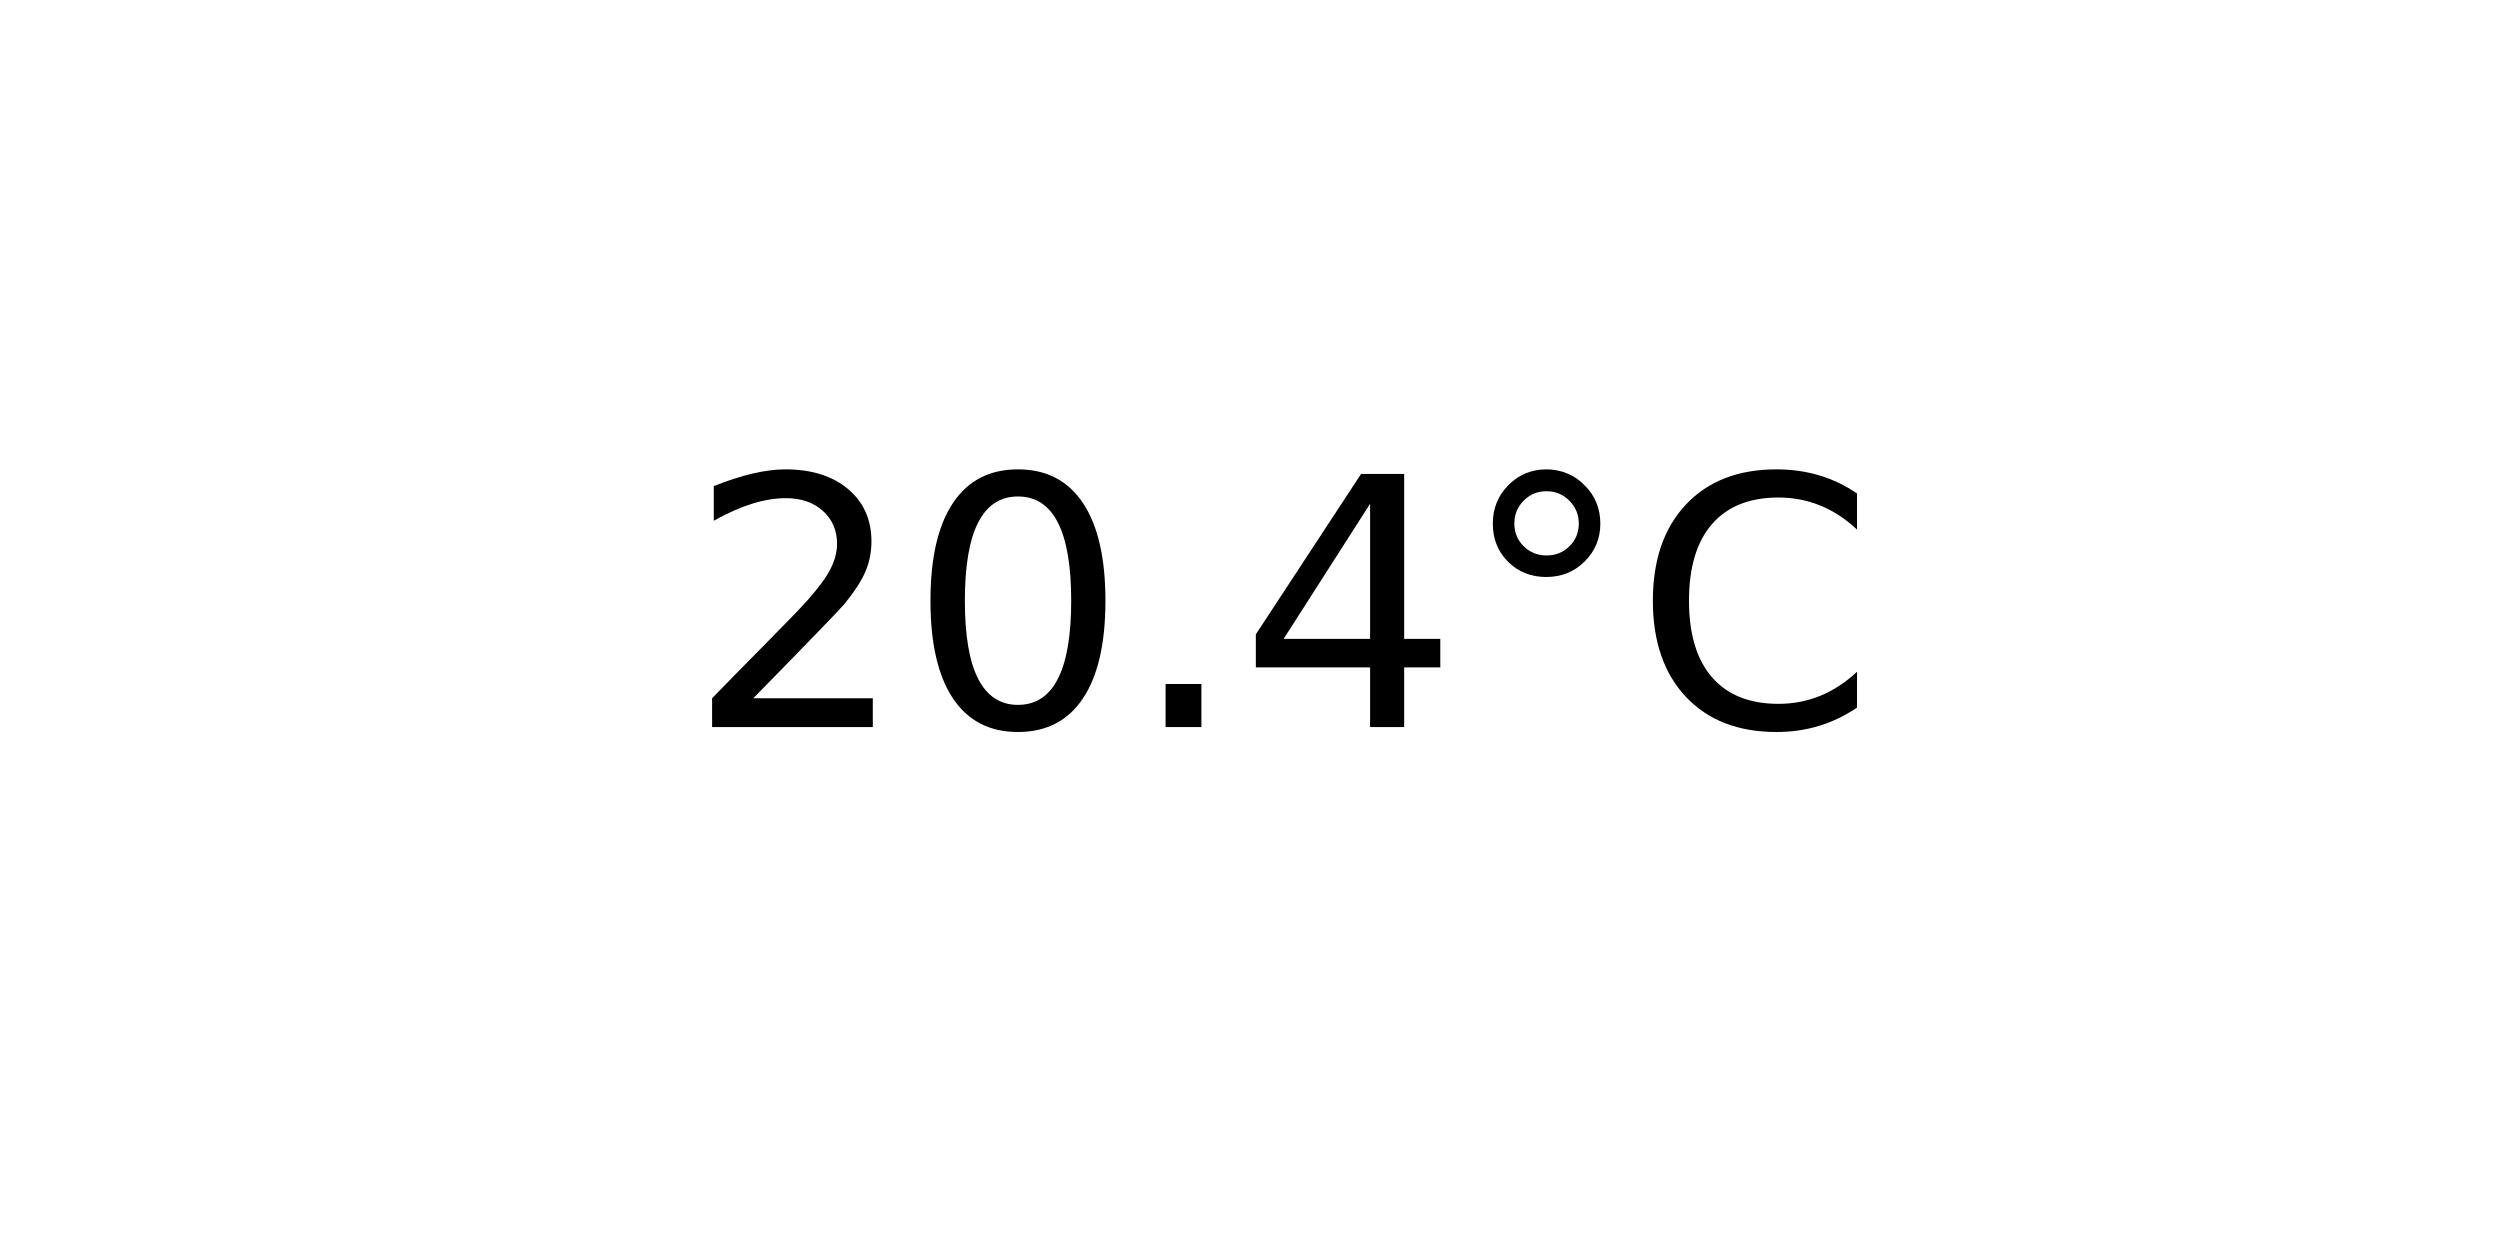
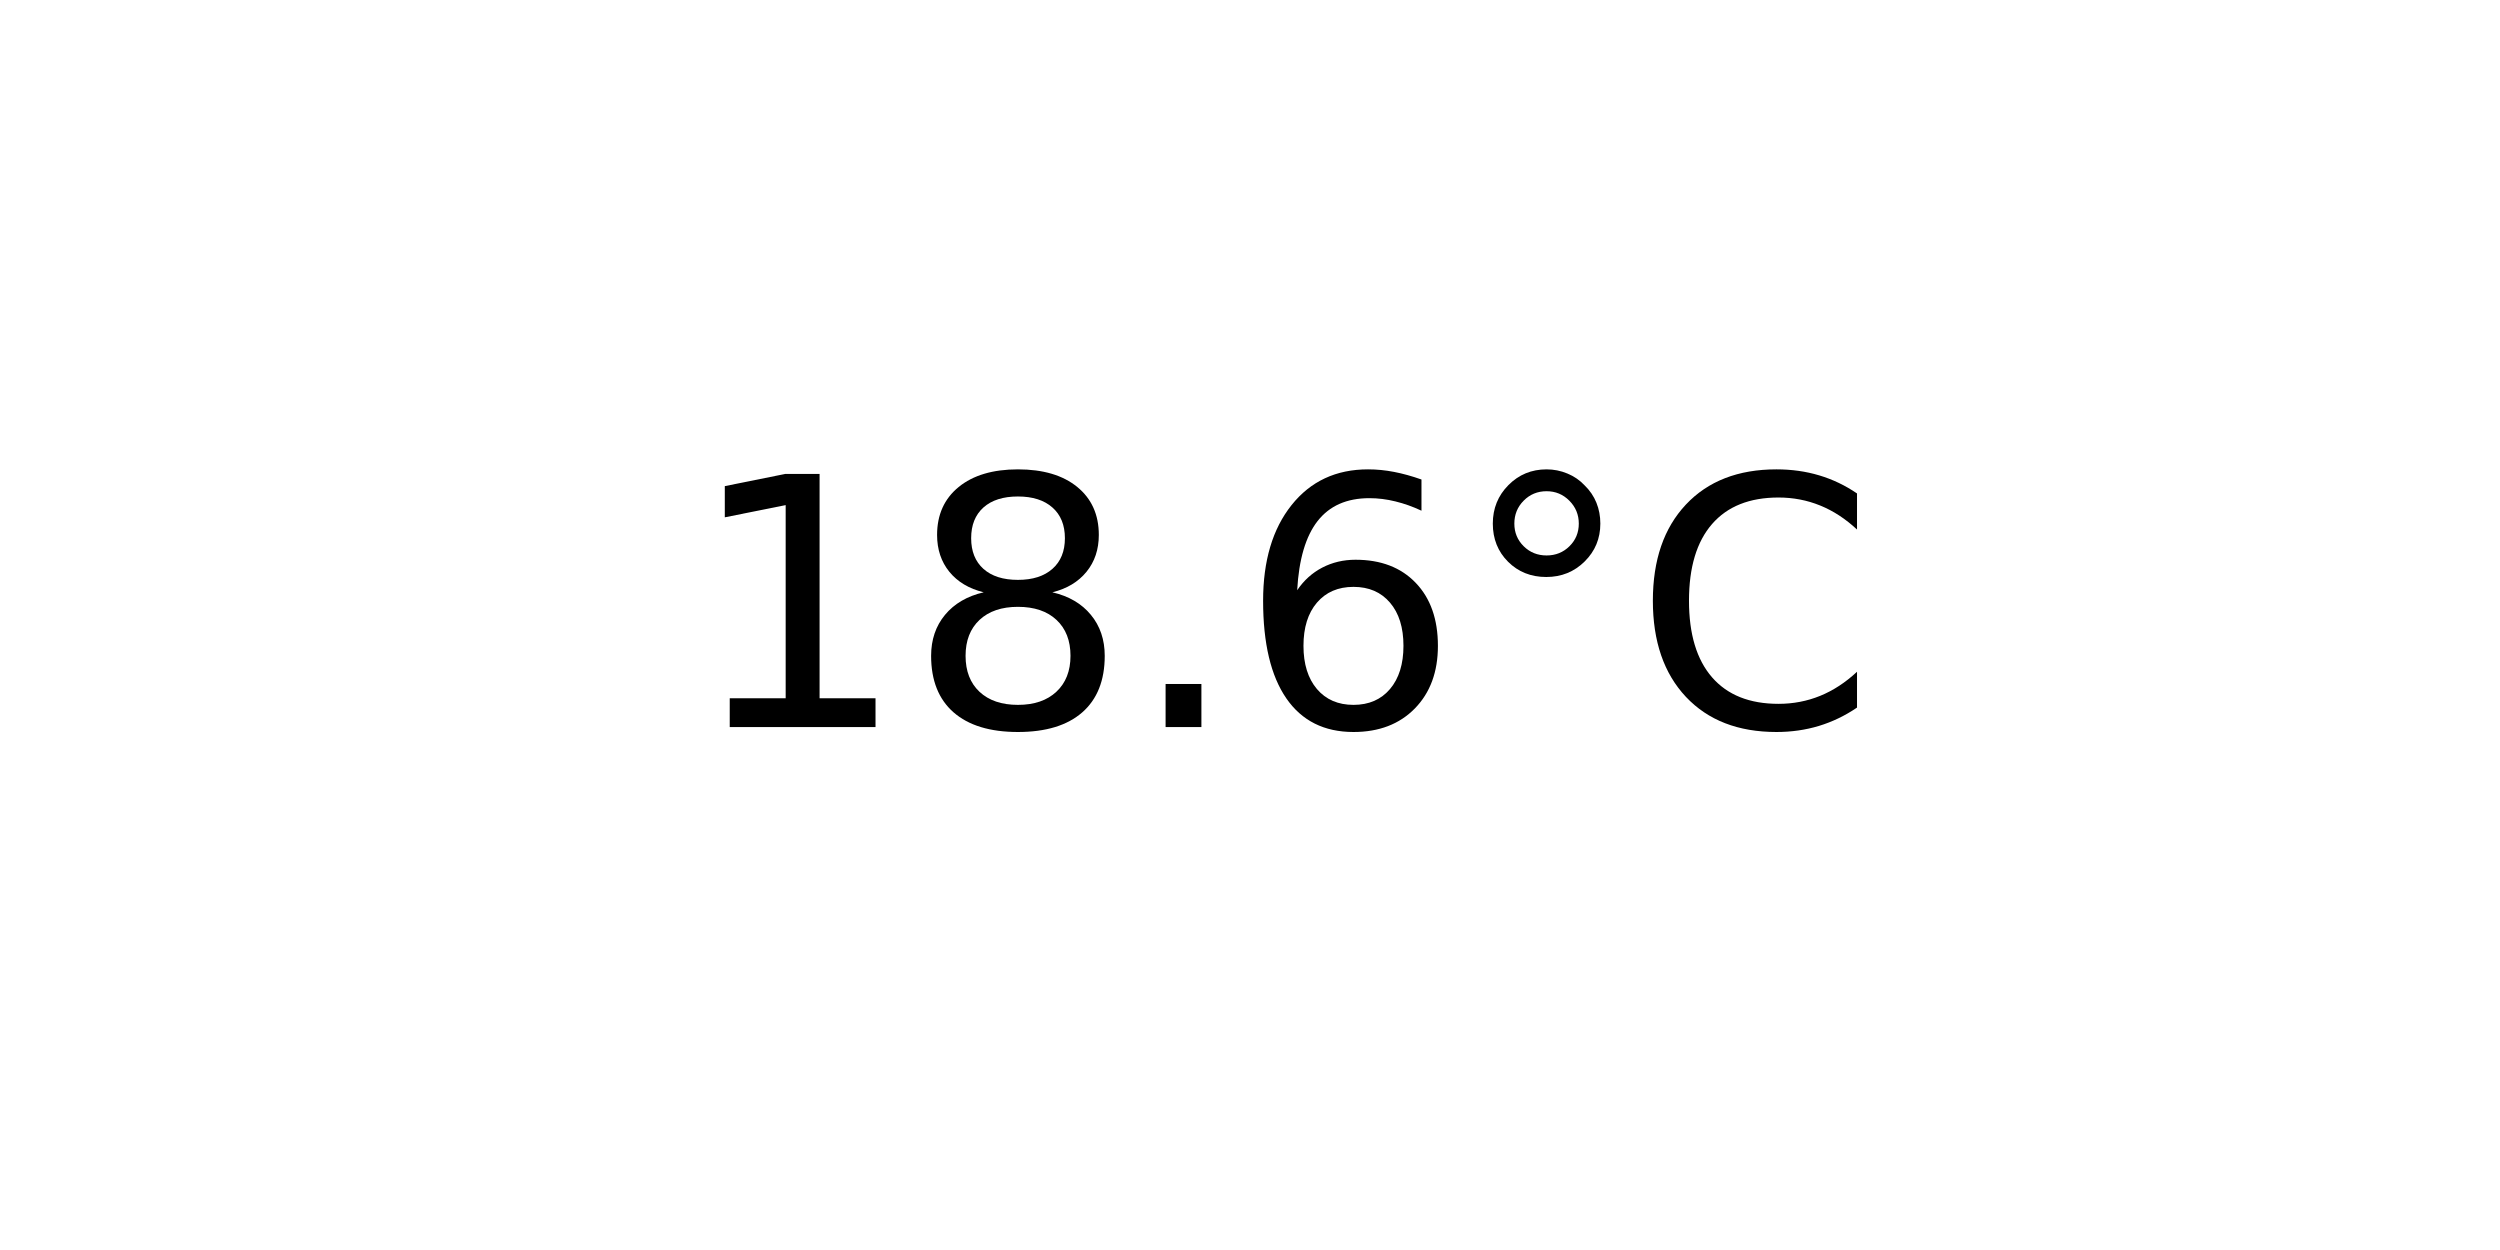
<svg xmlns="http://www.w3.org/2000/svg" xmlns:xlink="http://www.w3.org/1999/xlink" width="72pt" height="36pt" viewBox="0 0 72 36" version="1.1">
  <defs>
    <style type="text/css">*{stroke-linejoin: round; stroke-linecap: butt}</style>
  </defs>
  <g id="figure_1">
    <g id="axes_1">
      <g id="text_1">
        <g transform="translate(19.77578 20.93937) scale(0.1 -0.1)">
          <defs>
-             <path id="DejaVuSans-32" d="M 1228 531  L 3431 531  L 3431 0  L 469 0  L 469 531  Q 828 903 1448 1529  Q 2069 2156 2228 2338  Q 2531 2678 2651 2914  Q 2772 3150 2772 3378  Q 2772 3750 2511 3984  Q 2250 4219 1831 4219  Q 1534 4219 1204 4116  Q 875 4013 500 3803  L 500 4441  Q 881 4594 1212 4672  Q 1544 4750 1819 4750  Q 2544 4750 2975 4387  Q 3406 4025 3406 3419  Q 3406 3131 3298 2873  Q 3191 2616 2906 2266  Q 2828 2175 2409 1742  Q 1991 1309 1228 531  z " transform="scale(0.015625)" />
-             <path id="DejaVuSans-30" d="M 2034 4250  Q 1547 4250 1301 3770  Q 1056 3291 1056 2328  Q 1056 1369 1301 889  Q 1547 409 2034 409  Q 2525 409 2770 889  Q 3016 1369 3016 2328  Q 3016 3291 2770 3770  Q 2525 4250 2034 4250  z M 2034 4750  Q 2819 4750 3233 4129  Q 3647 3509 3647 2328  Q 3647 1150 3233 529  Q 2819 -91 2034 -91  Q 1250 -91 836 529  Q 422 1150 422 2328  Q 422 3509 836 4129  Q 1250 4750 2034 4750  z " transform="scale(0.015625)" />
+             <path id="DejaVuSans-31" d="M 794 531  L 1825 531  L 1825 4091  L 703 3866  L 703 4441  L 1819 4666  L 2450 4666  L 2450 531  L 3481 531  L 3481 0  L 794 0  L 794 531  z " transform="scale(0.015625)" />
+             <path id="DejaVuSans-38" d="M 2034 2216  Q 1584 2216 1326 1975  Q 1069 1734 1069 1313  Q 1069 891 1326 650  Q 1584 409 2034 409  Q 2484 409 2743 651  Q 3003 894 3003 1313  Q 3003 1734 2745 1975  Q 2488 2216 2034 2216  z M 1403 2484  Q 997 2584 770 2862  Q 544 3141 544 3541  Q 544 4100 942 4425  Q 1341 4750 2034 4750  Q 2731 4750 3128 4425  Q 3525 4100 3525 3541  Q 3525 3141 3298 2862  Q 3072 2584 2669 2484  Q 3125 2378 3379 2068  Q 3634 1759 3634 1313  Q 3634 634 3220 271  Q 2806 -91 2034 -91  Q 1263 -91 848 271  Q 434 634 434 1313  Q 434 1759 690 2068  Q 947 2378 1403 2484  z M 1172 3481  Q 1172 3119 1398 2916  Q 1625 2713 2034 2713  Q 2441 2713 2670 2916  Q 2900 3119 2900 3481  Q 2900 3844 2670 4047  Q 2441 4250 2034 4250  Q 1625 4250 1398 4047  Q 1172 3844 1172 3481  z " transform="scale(0.015625)" />
            <path id="DejaVuSans-2e" d="M 684 794  L 1344 794  L 1344 0  L 684 0  L 684 794  z " transform="scale(0.015625)" />
-             <path id="DejaVuSans-34" d="M 2419 4116  L 825 1625  L 2419 1625  L 2419 4116  z M 2253 4666  L 3047 4666  L 3047 1625  L 3713 1625  L 3713 1100  L 3047 1100  L 3047 0  L 2419 0  L 2419 1100  L 313 1100  L 313 1709  L 2253 4666  z " transform="scale(0.015625)" />
+             <path id="DejaVuSans-36" d="M 2113 2584  Q 1688 2584 1439 2293  Q 1191 2003 1191 1497  Q 1191 994 1439 701  Q 1688 409 2113 409  Q 2538 409 2786 701  Q 3034 994 3034 1497  Q 3034 2003 2786 2293  Q 2538 2584 2113 2584  z M 3366 4563  L 3366 3988  Q 3128 4100 2886 4159  Q 2644 4219 2406 4219  Q 1781 4219 1451 3797  Q 1122 3375 1075 2522  Q 1259 2794 1537 2939  Q 1816 3084 2150 3084  Q 2853 3084 3261 2657  Q 3669 2231 3669 1497  Q 3669 778 3244 343  Q 2819 -91 2113 -91  Q 1303 -91 875 529  Q 447 1150 447 2328  Q 447 3434 972 4092  Q 1497 4750 2381 4750  Q 2619 4750 2861 4703  Q 3103 4656 3366 4563  z " transform="scale(0.015625)" />
            <path id="DejaVuSans-b0" d="M 1600 4347  Q 1350 4347 1178 4173  Q 1006 4000 1006 3750  Q 1006 3503 1178 3333  Q 1350 3163 1600 3163  Q 1850 3163 2022 3333  Q 2194 3503 2194 3750  Q 2194 3997 2020 4172  Q 1847 4347 1600 4347  z M 1600 4750  Q 1800 4750 1984 4673  Q 2169 4597 2303 4453  Q 2447 4313 2519 4134  Q 2591 3956 2591 3750  Q 2591 3338 2302 3052  Q 2013 2766 1594 2766  Q 1172 2766 890 3047  Q 609 3328 609 3750  Q 609 4169 896 4459  Q 1184 4750 1600 4750  z " transform="scale(0.015625)" />
            <path id="DejaVuSans-43" d="M 4122 4306  L 4122 3641  Q 3803 3938 3442 4084  Q 3081 4231 2675 4231  Q 1875 4231 1450 3742  Q 1025 3253 1025 2328  Q 1025 1406 1450 917  Q 1875 428 2675 428  Q 3081 428 3442 575  Q 3803 722 4122 1019  L 4122 359  Q 3791 134 3420 21  Q 3050 -91 2638 -91  Q 1578 -91 968 557  Q 359 1206 359 2328  Q 359 3453 968 4101  Q 1578 4750 2638 4750  Q 3056 4750 3426 4639  Q 3797 4528 4122 4306  z " transform="scale(0.015625)" />
          </defs>
-           <use xlink:href="#DejaVuSans-32" />
-           <use xlink:href="#DejaVuSans-30" x="63.623" />
+           <use xlink:href="#DejaVuSans-31" />
+           <use xlink:href="#DejaVuSans-38" x="63.623" />
          <use xlink:href="#DejaVuSans-2e" x="127.246" />
-           <use xlink:href="#DejaVuSans-34" x="159.033" />
+           <use xlink:href="#DejaVuSans-36" x="159.033" />
          <use xlink:href="#DejaVuSans-b0" x="222.656" />
          <use xlink:href="#DejaVuSans-43" x="272.656" />
        </g>
      </g>
    </g>
  </g>
</svg>
